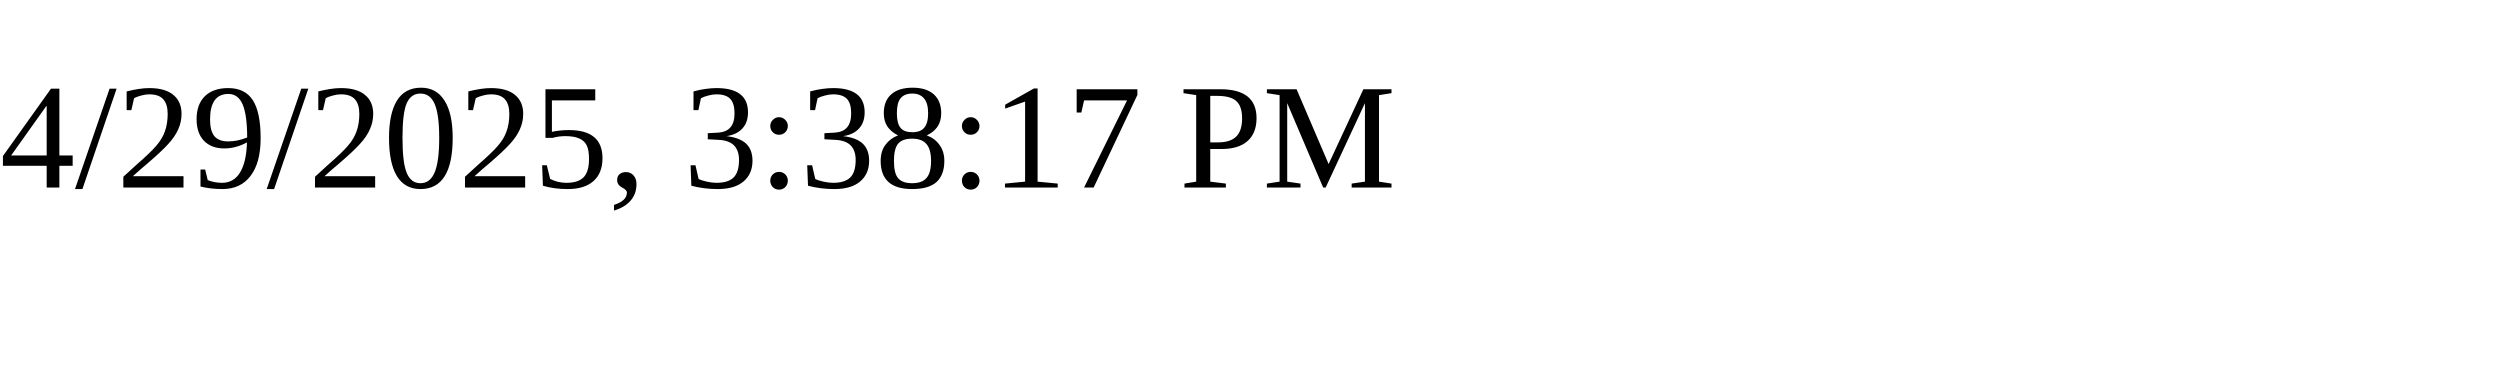
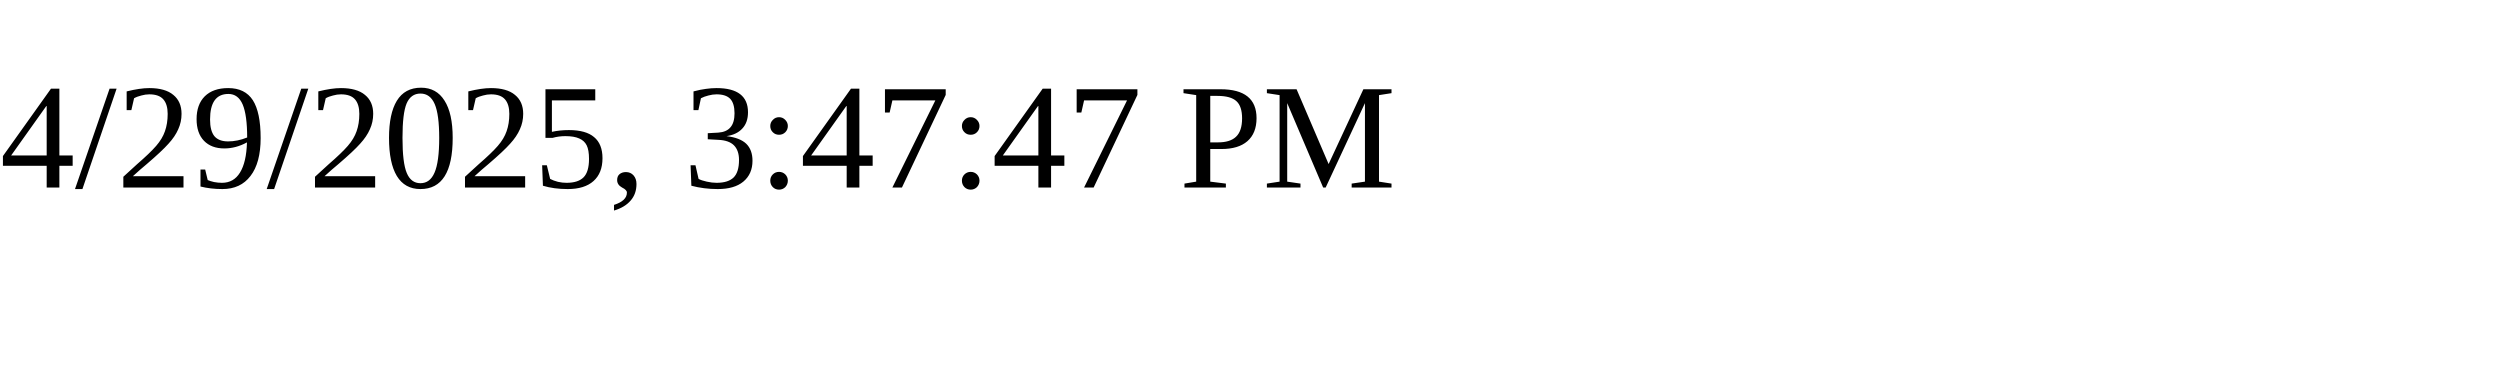
<svg xmlns="http://www.w3.org/2000/svg" height="30" width="200">
-   <text x="0" y="15">4/29/2025, 3:38:17 PM</text>
+   <text x="0" y="15">4/29/2025, 3:47:47 PM</text>
</svg>
